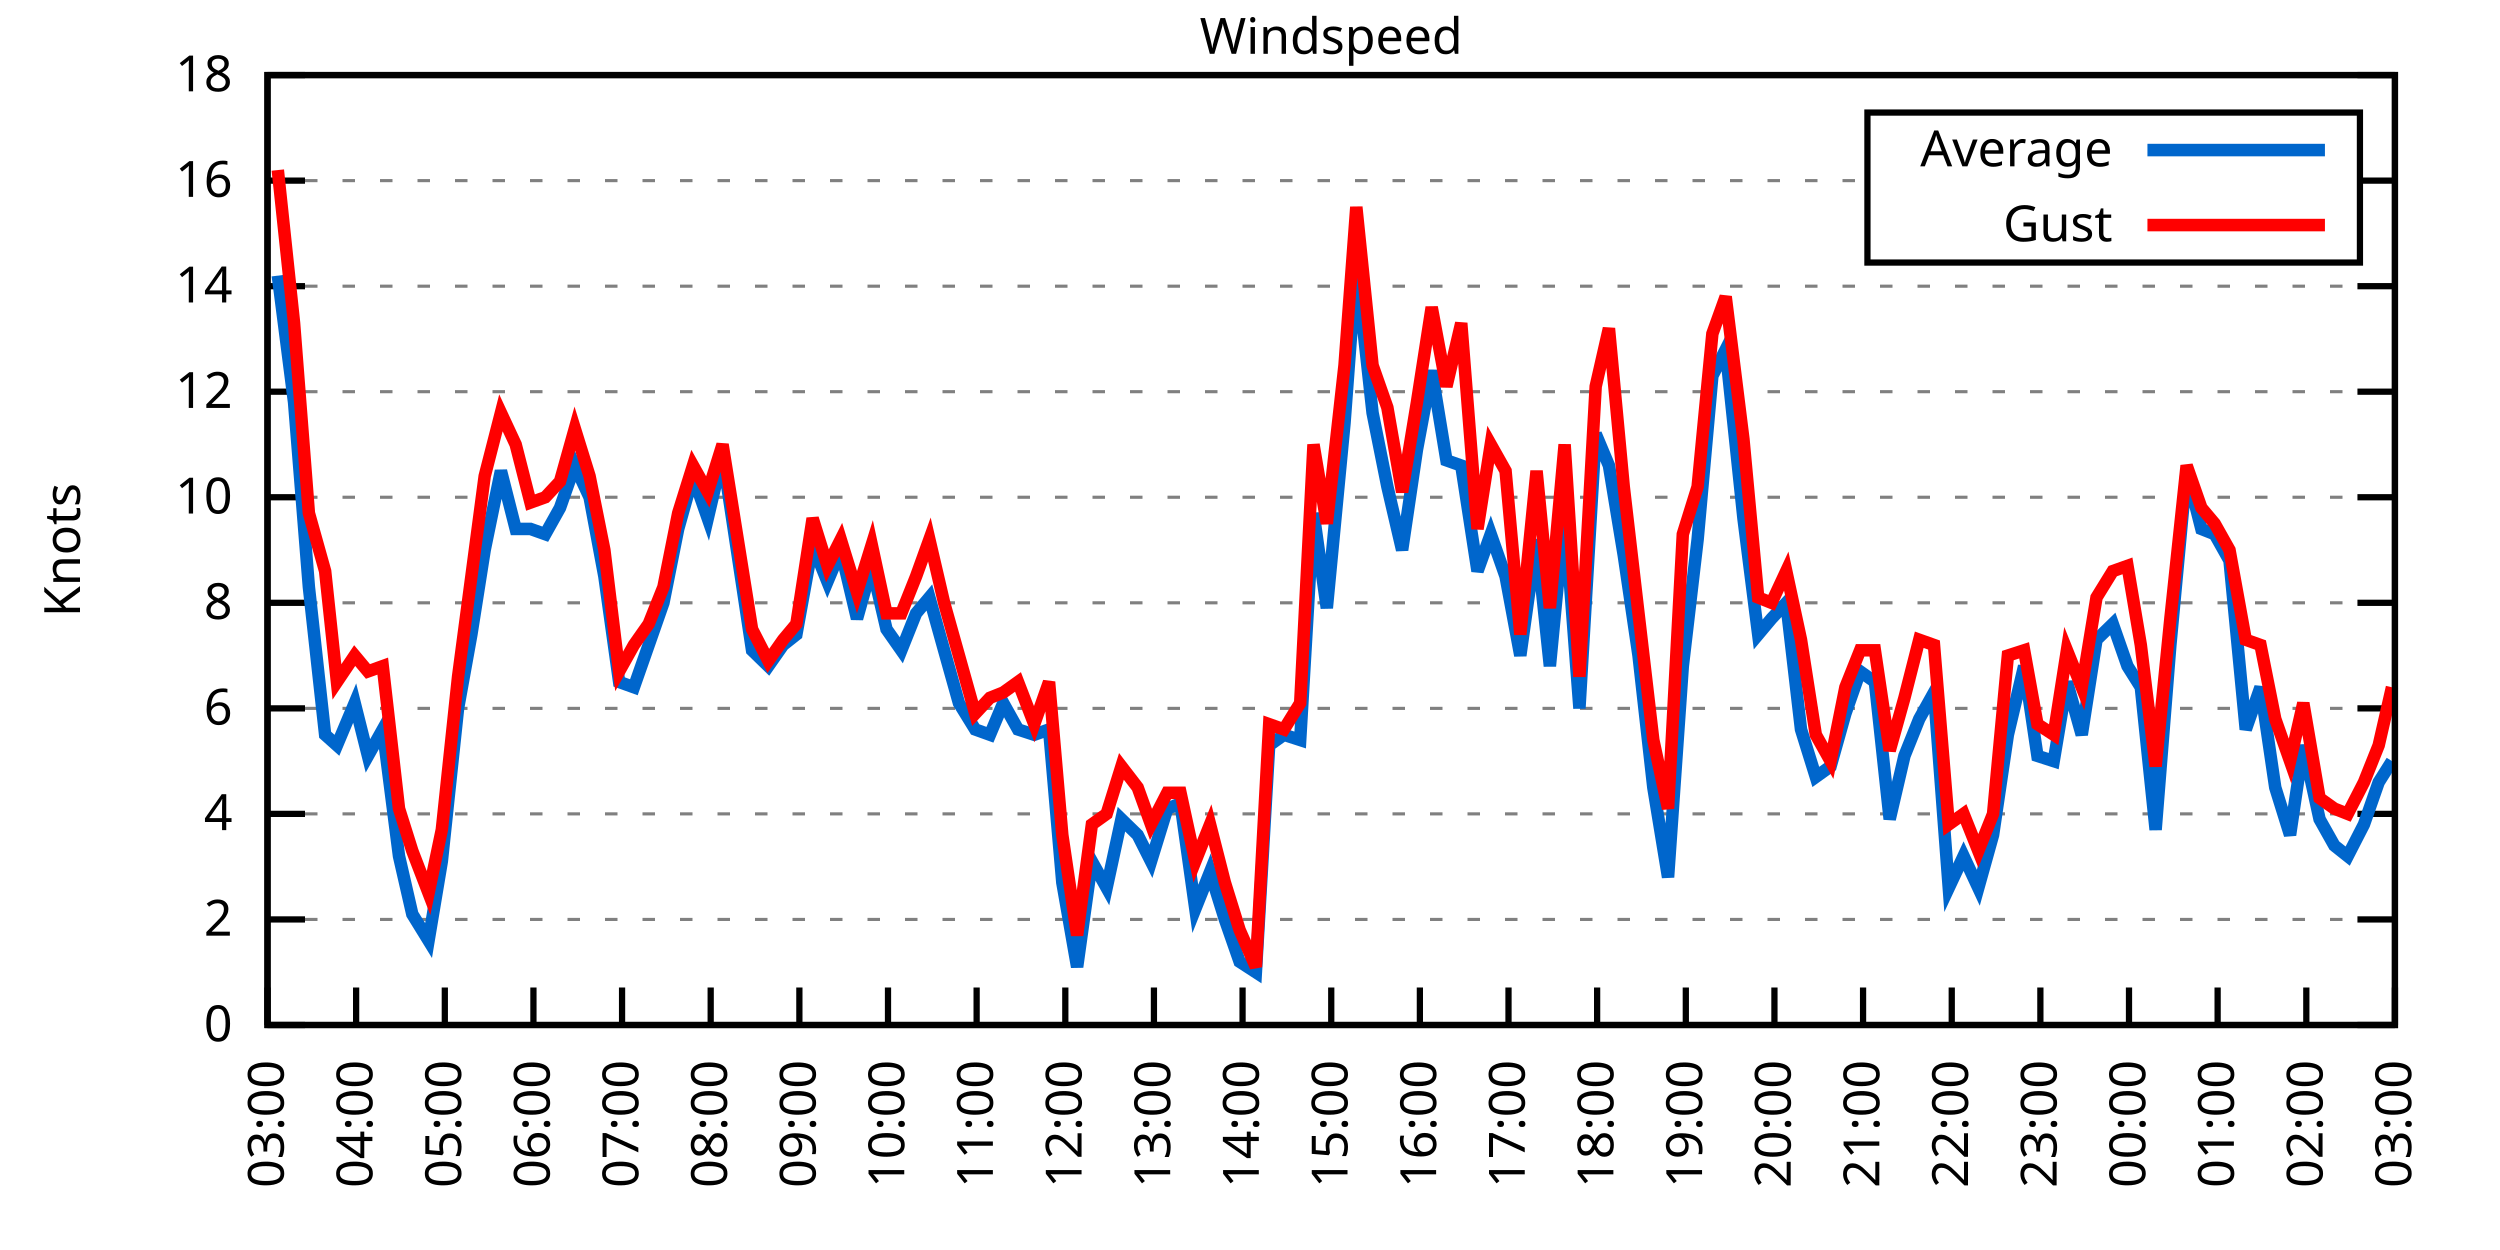
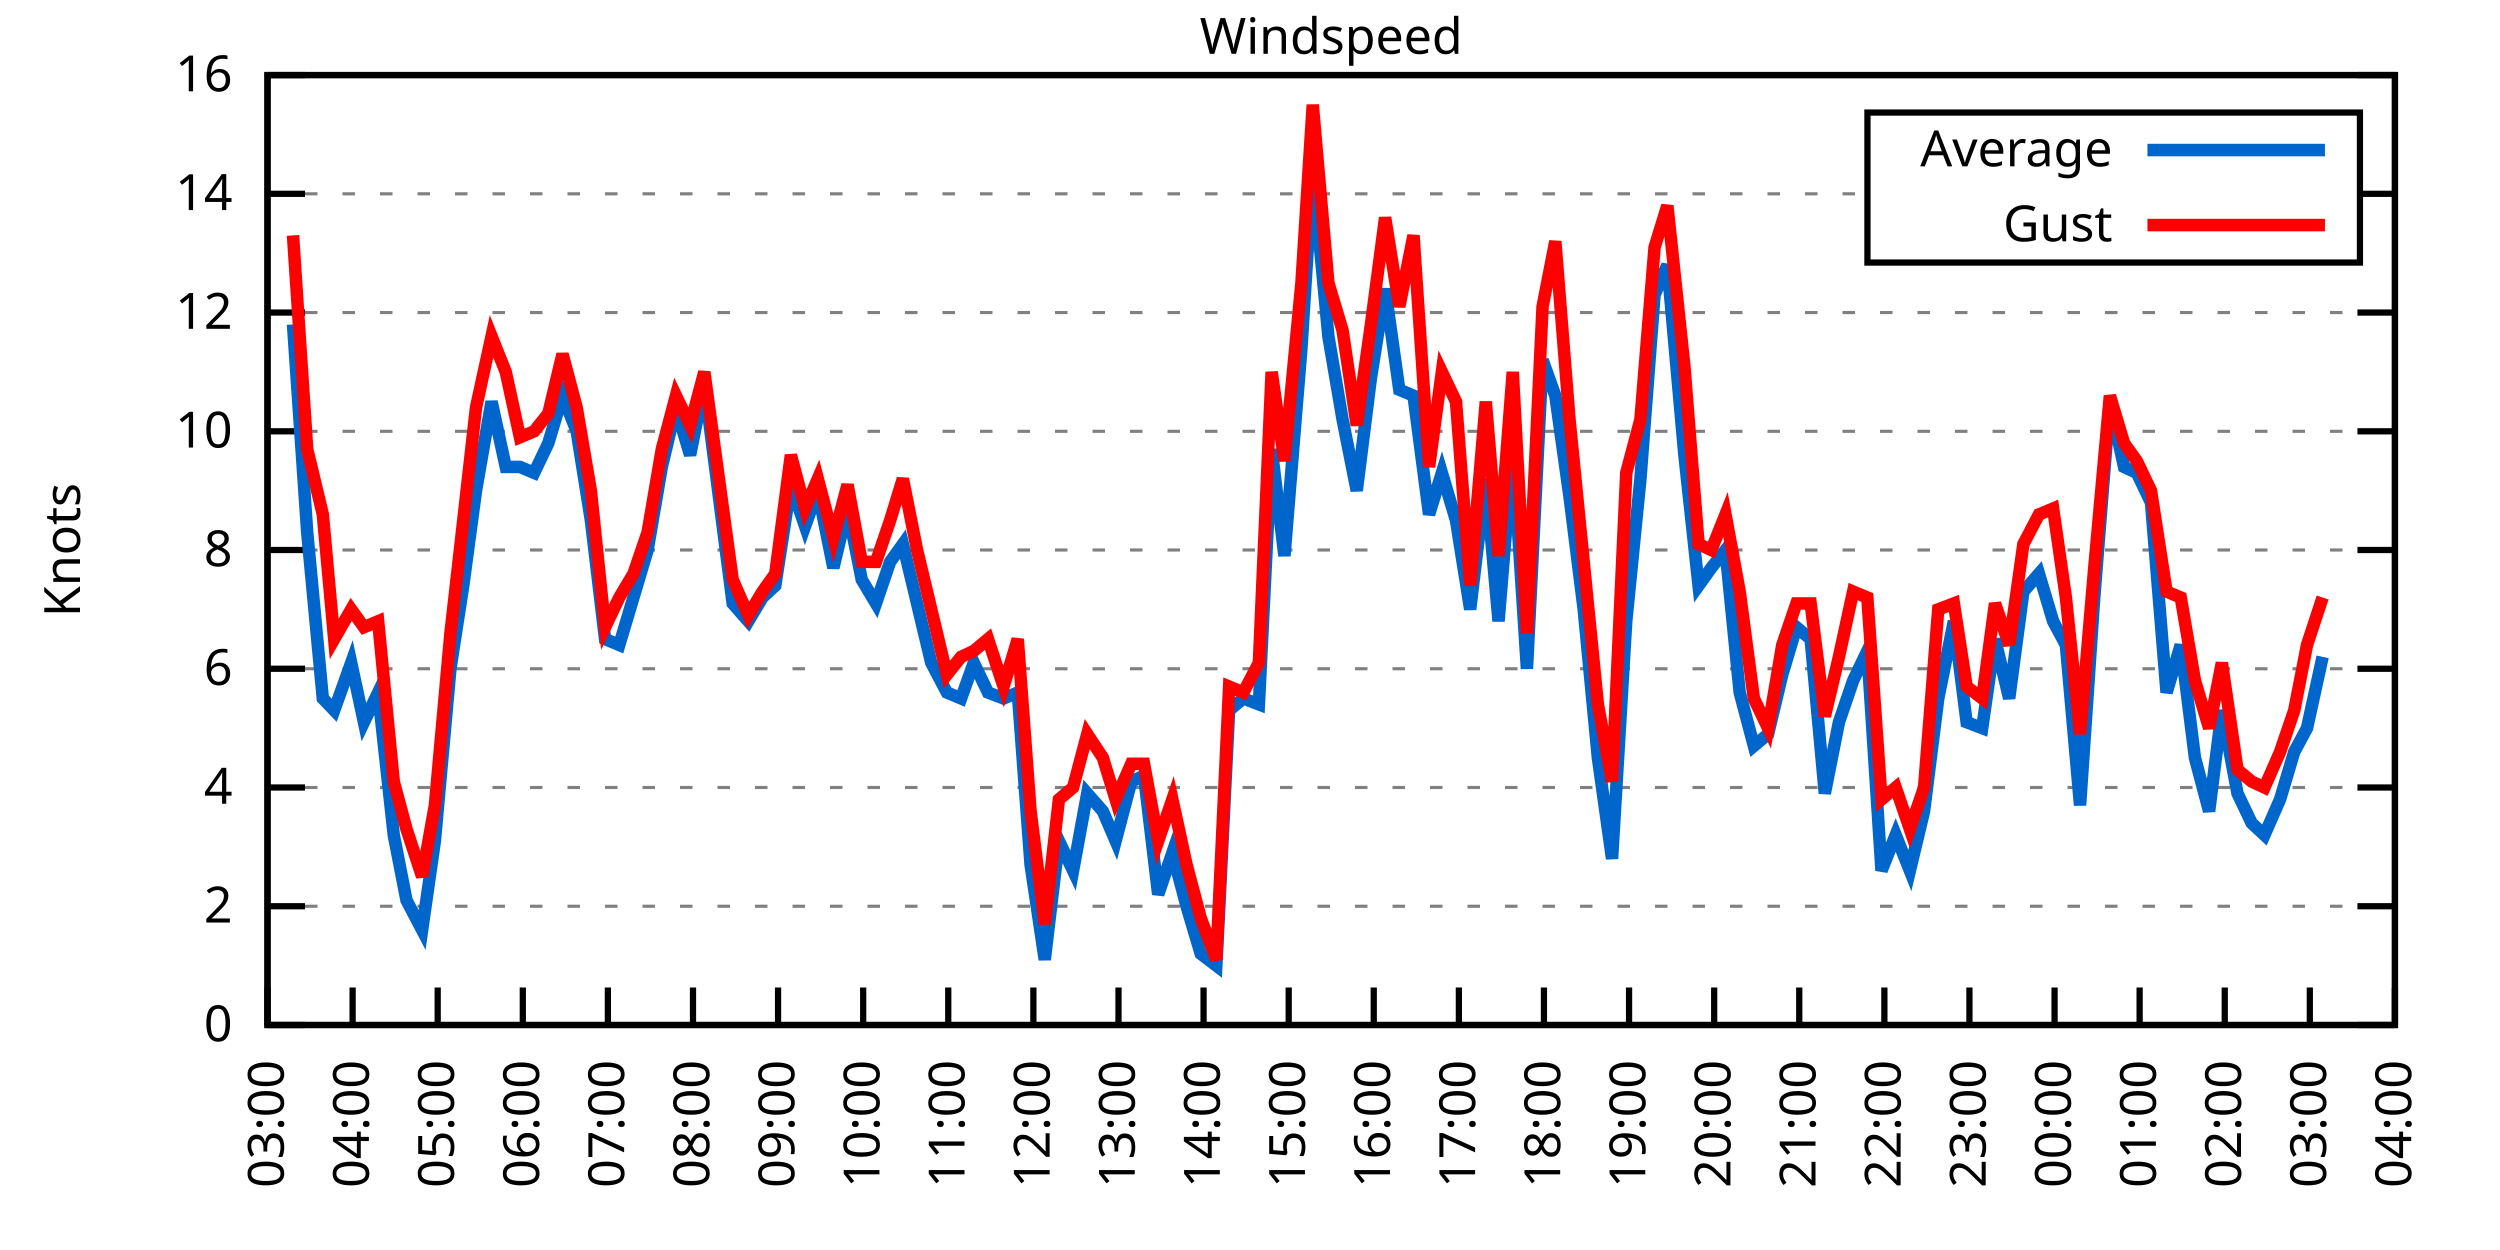
<svg xmlns="http://www.w3.org/2000/svg" xmlns:xlink="http://www.w3.org/1999/xlink" width="400" height="200" viewBox="0 0 400 200">
  <g id="gnuplot_canvas">
    <rect x="0" y="0" width="400" height="200" fill="none" />
    <defs>
      <circle id="gpDot" r="0.5" stroke-width="0.5" stroke="currentColor" />
      <path id="gpPt0" stroke-width="0.333" stroke="currentColor" d="M-1,0 h2 M0,-1 v2" />
      <path id="gpPt1" stroke-width="0.333" stroke="currentColor" d="M-1,-1 L1,1 M1,-1 L-1,1" />
      <path id="gpPt2" stroke-width="0.333" stroke="currentColor" d="M-1,0 L1,0 M0,-1 L0,1 M-1,-1 L1,1 M-1,1 L1,-1" />
      <rect id="gpPt3" stroke-width="0.333" stroke="currentColor" x="-1" y="-1" width="2" height="2" />
      <rect id="gpPt4" stroke-width="0.333" stroke="currentColor" fill="currentColor" x="-1" y="-1" width="2" height="2" />
      <circle id="gpPt5" stroke-width="0.333" stroke="currentColor" cx="0" cy="0" r="1" />
      <use xlink:href="#gpPt5" id="gpPt6" fill="currentColor" stroke="none" />
      <path id="gpPt7" stroke-width="0.333" stroke="currentColor" d="M0,-1.33 L-1.33,0.67 L1.33,0.67 z" />
      <use xlink:href="#gpPt7" id="gpPt8" fill="currentColor" stroke="none" />
      <use xlink:href="#gpPt7" id="gpPt9" stroke="currentColor" transform="rotate(180)" />
      <use xlink:href="#gpPt9" id="gpPt10" fill="currentColor" stroke="none" />
      <use xlink:href="#gpPt3" id="gpPt11" stroke="currentColor" transform="rotate(45)" />
      <use xlink:href="#gpPt11" id="gpPt12" fill="currentColor" stroke="none" />
      <path id="gpPt13" stroke-width="0.333" stroke="currentColor" d="M0,1.330 L1.265,0.411 L0.782,-1.067 L-0.782,-1.076 L-1.265,0.411 z" />
      <use xlink:href="#gpPt13" id="gpPt14" fill="currentColor" stroke="none" />
      <filter id="textbox" filterUnits="objectBoundingBox" x="0" y="0" height="1" width="1">
        <feFlood flood-color="white" flood-opacity="1" result="bgnd" />
        <feComposite in="SourceGraphic" in2="bgnd" operator="atop" />
      </filter>
      <filter id="greybox" filterUnits="objectBoundingBox" x="0" y="0" height="1" width="1">
        <feFlood flood-color="lightgrey" flood-opacity="1" result="grey" />
        <feComposite in="SourceGraphic" in2="grey" operator="atop" />
      </filter>
    </defs>
    <g fill="none" color="white" stroke="currentColor" stroke-width="1.00" stroke-linecap="butt" stroke-linejoin="miter">
</g>
    <g fill="none" color="black" stroke="currentColor" stroke-width="1.00" stroke-linecap="butt" stroke-linejoin="miter">
      <g stroke="none" shape-rendering="crispEdges">
        <polygon fill="rgb(255, 255, 255)" points="42.80,164.00 383.18,164.00 383.18,12.02 42.80,12.02 " />
      </g>
    </g>
    <g fill="none" color="black" stroke="currentColor" stroke-width="1.00" stroke-linecap="butt" stroke-linejoin="miter">
</g>
    <g fill="none" color="black" stroke="black" stroke-width="0.50" stroke-linecap="butt" stroke-linejoin="miter">
</g>
    <g fill="none" color="gray" stroke="currentColor" stroke-width="0.50" stroke-linecap="butt" stroke-linejoin="miter">
      <path stroke="gray" stroke-dasharray="2,4" class="gridline" d="M42.80,164.00 L383.19,164.00  " />
    </g>
    <g fill="none" color="gray" stroke="gray" stroke-width="1.00" stroke-linecap="butt" stroke-linejoin="miter">
</g>
    <g fill="none" color="black" stroke="currentColor" stroke-width="1.00" stroke-linecap="butt" stroke-linejoin="miter">
      <path stroke="black" d="M42.80,164.00 L48.80,164.00 M383.19,164.00 L377.19,164.00  " />
      <g transform="translate(37.20,166.60)" stroke="none" fill="black" font-family="Sans" font-size="8.00" text-anchor="end">
        <text>
          <tspan font-family="Sans"> 0</tspan>
        </text>
      </g>
    </g>
    <g fill="none" color="black" stroke="currentColor" stroke-width="1.00" stroke-linecap="butt" stroke-linejoin="miter">
</g>
    <g fill="none" color="black" stroke="black" stroke-width="0.50" stroke-linecap="butt" stroke-linejoin="miter">
</g>
    <g fill="none" color="gray" stroke="currentColor" stroke-width="0.50" stroke-linecap="butt" stroke-linejoin="miter">
-       <path stroke="gray" stroke-dasharray="2,4" class="gridline" d="M42.80,147.11 L383.19,147.11  " />
-     </g>
-     <g fill="none" color="gray" stroke="gray" stroke-width="1.00" stroke-linecap="butt" stroke-linejoin="miter">
- </g>
-     <g fill="none" color="black" stroke="currentColor" stroke-width="1.00" stroke-linecap="butt" stroke-linejoin="miter">
-       <path stroke="black" d="M42.80,147.11 L48.80,147.11 M383.19,147.11 L377.19,147.11  " />
-       <g transform="translate(37.20,149.71)" stroke="none" fill="black" font-family="Sans" font-size="8.00" text-anchor="end">
+       <path stroke="gray" stroke-dasharray="2,4" class="gridline" d="M42.80,145.00 L383.19,145.00  " />
+     </g>
+     <g fill="none" color="gray" stroke="gray" stroke-width="1.00" stroke-linecap="butt" stroke-linejoin="miter">
+ </g>
+     <g fill="none" color="black" stroke="currentColor" stroke-width="1.00" stroke-linecap="butt" stroke-linejoin="miter">
+       <path stroke="black" d="M42.80,145.00 L48.80,145.00 M383.19,145.00 L377.19,145.00  " />
+       <g transform="translate(37.20,147.60)" stroke="none" fill="black" font-family="Sans" font-size="8.00" text-anchor="end">
        <text>
          <tspan font-family="Sans"> 2</tspan>
        </text>
      </g>
    </g>
    <g fill="none" color="black" stroke="currentColor" stroke-width="1.00" stroke-linecap="butt" stroke-linejoin="miter">
</g>
    <g fill="none" color="black" stroke="black" stroke-width="0.50" stroke-linecap="butt" stroke-linejoin="miter">
</g>
    <g fill="none" color="gray" stroke="currentColor" stroke-width="0.50" stroke-linecap="butt" stroke-linejoin="miter">
-       <path stroke="gray" stroke-dasharray="2,4" class="gridline" d="M42.80,130.22 L383.19,130.22  " />
-     </g>
-     <g fill="none" color="gray" stroke="gray" stroke-width="1.00" stroke-linecap="butt" stroke-linejoin="miter">
- </g>
-     <g fill="none" color="black" stroke="currentColor" stroke-width="1.00" stroke-linecap="butt" stroke-linejoin="miter">
-       <path stroke="black" d="M42.80,130.22 L48.80,130.22 M383.19,130.22 L377.19,130.22  " />
-       <g transform="translate(37.20,132.82)" stroke="none" fill="black" font-family="Sans" font-size="8.00" text-anchor="end">
+       <path stroke="gray" stroke-dasharray="2,4" class="gridline" d="M42.80,126.00 L383.19,126.00  " />
+     </g>
+     <g fill="none" color="gray" stroke="gray" stroke-width="1.00" stroke-linecap="butt" stroke-linejoin="miter">
+ </g>
+     <g fill="none" color="black" stroke="currentColor" stroke-width="1.00" stroke-linecap="butt" stroke-linejoin="miter">
+       <path stroke="black" d="M42.80,126.00 L48.80,126.00 M383.19,126.00 L377.19,126.00  " />
+       <g transform="translate(37.20,128.60)" stroke="none" fill="black" font-family="Sans" font-size="8.00" text-anchor="end">
        <text>
          <tspan font-family="Sans"> 4</tspan>
        </text>
      </g>
    </g>
    <g fill="none" color="black" stroke="currentColor" stroke-width="1.00" stroke-linecap="butt" stroke-linejoin="miter">
</g>
    <g fill="none" color="black" stroke="black" stroke-width="0.50" stroke-linecap="butt" stroke-linejoin="miter">
</g>
    <g fill="none" color="gray" stroke="currentColor" stroke-width="0.50" stroke-linecap="butt" stroke-linejoin="miter">
-       <path stroke="gray" stroke-dasharray="2,4" class="gridline" d="M42.80,113.34 L383.19,113.34  " />
-     </g>
-     <g fill="none" color="gray" stroke="gray" stroke-width="1.00" stroke-linecap="butt" stroke-linejoin="miter">
- </g>
-     <g fill="none" color="black" stroke="currentColor" stroke-width="1.00" stroke-linecap="butt" stroke-linejoin="miter">
-       <path stroke="black" d="M42.80,113.34 L48.80,113.34 M383.19,113.34 L377.19,113.34  " />
-       <g transform="translate(37.20,115.94)" stroke="none" fill="black" font-family="Sans" font-size="8.00" text-anchor="end">
+       <path stroke="gray" stroke-dasharray="2,4" class="gridline" d="M42.80,107.00 L383.19,107.00  " />
+     </g>
+     <g fill="none" color="gray" stroke="gray" stroke-width="1.00" stroke-linecap="butt" stroke-linejoin="miter">
+ </g>
+     <g fill="none" color="black" stroke="currentColor" stroke-width="1.00" stroke-linecap="butt" stroke-linejoin="miter">
+       <path stroke="black" d="M42.80,107.00 L48.80,107.00 M383.19,107.00 L377.19,107.00  " />
+       <g transform="translate(37.20,109.60)" stroke="none" fill="black" font-family="Sans" font-size="8.00" text-anchor="end">
        <text>
          <tspan font-family="Sans"> 6</tspan>
        </text>
      </g>
    </g>
    <g fill="none" color="black" stroke="currentColor" stroke-width="1.00" stroke-linecap="butt" stroke-linejoin="miter">
</g>
    <g fill="none" color="black" stroke="black" stroke-width="0.50" stroke-linecap="butt" stroke-linejoin="miter">
</g>
    <g fill="none" color="gray" stroke="currentColor" stroke-width="0.50" stroke-linecap="butt" stroke-linejoin="miter">
-       <path stroke="gray" stroke-dasharray="2,4" class="gridline" d="M42.80,96.45 L383.19,96.45  " />
-     </g>
-     <g fill="none" color="gray" stroke="gray" stroke-width="1.00" stroke-linecap="butt" stroke-linejoin="miter">
- </g>
-     <g fill="none" color="black" stroke="currentColor" stroke-width="1.00" stroke-linecap="butt" stroke-linejoin="miter">
-       <path stroke="black" d="M42.80,96.45 L48.80,96.45 M383.19,96.45 L377.19,96.45  " />
-       <g transform="translate(37.20,99.05)" stroke="none" fill="black" font-family="Sans" font-size="8.00" text-anchor="end">
+       <path stroke="gray" stroke-dasharray="2,4" class="gridline" d="M42.80,88.00 L383.19,88.00  " />
+     </g>
+     <g fill="none" color="gray" stroke="gray" stroke-width="1.00" stroke-linecap="butt" stroke-linejoin="miter">
+ </g>
+     <g fill="none" color="black" stroke="currentColor" stroke-width="1.00" stroke-linecap="butt" stroke-linejoin="miter">
+       <path stroke="black" d="M42.80,88.00 L48.80,88.00 M383.19,88.00 L377.19,88.00  " />
+       <g transform="translate(37.20,90.60)" stroke="none" fill="black" font-family="Sans" font-size="8.00" text-anchor="end">
        <text>
          <tspan font-family="Sans"> 8</tspan>
        </text>
      </g>
    </g>
    <g fill="none" color="black" stroke="currentColor" stroke-width="1.00" stroke-linecap="butt" stroke-linejoin="miter">
</g>
    <g fill="none" color="black" stroke="black" stroke-width="0.50" stroke-linecap="butt" stroke-linejoin="miter">
</g>
    <g fill="none" color="gray" stroke="currentColor" stroke-width="0.50" stroke-linecap="butt" stroke-linejoin="miter">
-       <path stroke="gray" stroke-dasharray="2,4" class="gridline" d="M42.80,79.56 L383.19,79.56  " />
-     </g>
-     <g fill="none" color="gray" stroke="gray" stroke-width="1.00" stroke-linecap="butt" stroke-linejoin="miter">
- </g>
-     <g fill="none" color="black" stroke="currentColor" stroke-width="1.00" stroke-linecap="butt" stroke-linejoin="miter">
-       <path stroke="black" d="M42.80,79.56 L48.80,79.56 M383.19,79.56 L377.19,79.56  " />
-       <g transform="translate(37.20,82.16)" stroke="none" fill="black" font-family="Sans" font-size="8.00" text-anchor="end">
+       <path stroke="gray" stroke-dasharray="2,4" class="gridline" d="M42.80,69.01 L383.19,69.01  " />
+     </g>
+     <g fill="none" color="gray" stroke="gray" stroke-width="1.00" stroke-linecap="butt" stroke-linejoin="miter">
+ </g>
+     <g fill="none" color="black" stroke="currentColor" stroke-width="1.00" stroke-linecap="butt" stroke-linejoin="miter">
+       <path stroke="black" d="M42.80,69.01 L48.80,69.01 M383.19,69.01 L377.19,69.01  " />
+       <g transform="translate(37.20,71.61)" stroke="none" fill="black" font-family="Sans" font-size="8.00" text-anchor="end">
        <text>
          <tspan font-family="Sans"> 10</tspan>
        </text>
      </g>
    </g>
    <g fill="none" color="black" stroke="currentColor" stroke-width="1.00" stroke-linecap="butt" stroke-linejoin="miter">
</g>
    <g fill="none" color="black" stroke="black" stroke-width="0.50" stroke-linecap="butt" stroke-linejoin="miter">
</g>
    <g fill="none" color="gray" stroke="currentColor" stroke-width="0.50" stroke-linecap="butt" stroke-linejoin="miter">
-       <path stroke="gray" stroke-dasharray="2,4" class="gridline" d="M42.80,62.67 L383.19,62.67  " />
-     </g>
-     <g fill="none" color="gray" stroke="gray" stroke-width="1.00" stroke-linecap="butt" stroke-linejoin="miter">
- </g>
-     <g fill="none" color="black" stroke="currentColor" stroke-width="1.00" stroke-linecap="butt" stroke-linejoin="miter">
-       <path stroke="black" d="M42.80,62.67 L48.80,62.67 M383.19,62.67 L377.19,62.67  " />
-       <g transform="translate(37.20,65.27)" stroke="none" fill="black" font-family="Sans" font-size="8.00" text-anchor="end">
+       <path stroke="gray" stroke-dasharray="2,4" class="gridline" d="M42.80,50.01 L383.19,50.01  " />
+     </g>
+     <g fill="none" color="gray" stroke="gray" stroke-width="1.00" stroke-linecap="butt" stroke-linejoin="miter">
+ </g>
+     <g fill="none" color="black" stroke="currentColor" stroke-width="1.00" stroke-linecap="butt" stroke-linejoin="miter">
+       <path stroke="black" d="M42.80,50.01 L48.80,50.01 M383.19,50.01 L377.19,50.01  " />
+       <g transform="translate(37.20,52.61)" stroke="none" fill="black" font-family="Sans" font-size="8.00" text-anchor="end">
        <text>
          <tspan font-family="Sans"> 12</tspan>
        </text>
      </g>
    </g>
    <g fill="none" color="black" stroke="currentColor" stroke-width="1.00" stroke-linecap="butt" stroke-linejoin="miter">
</g>
    <g fill="none" color="black" stroke="black" stroke-width="0.50" stroke-linecap="butt" stroke-linejoin="miter">
</g>
    <g fill="none" color="gray" stroke="currentColor" stroke-width="0.50" stroke-linecap="butt" stroke-linejoin="miter">
-       <path stroke="gray" stroke-dasharray="2,4" class="gridline" d="M42.80,45.79 L383.19,45.79  " />
-     </g>
-     <g fill="none" color="gray" stroke="gray" stroke-width="1.00" stroke-linecap="butt" stroke-linejoin="miter">
- </g>
-     <g fill="none" color="black" stroke="currentColor" stroke-width="1.00" stroke-linecap="butt" stroke-linejoin="miter">
-       <path stroke="black" d="M42.80,45.79 L48.80,45.79 M383.19,45.79 L377.19,45.79  " />
-       <g transform="translate(37.20,48.39)" stroke="none" fill="black" font-family="Sans" font-size="8.00" text-anchor="end">
+       <path stroke="gray" stroke-dasharray="2,4" class="gridline" d="M42.80,31.01 L298.79,31.01 M377.59,31.01 L383.19,31.01  " />
+     </g>
+     <g fill="none" color="gray" stroke="gray" stroke-width="1.00" stroke-linecap="butt" stroke-linejoin="miter">
+ </g>
+     <g fill="none" color="black" stroke="currentColor" stroke-width="1.00" stroke-linecap="butt" stroke-linejoin="miter">
+       <path stroke="black" d="M42.80,31.01 L48.80,31.01 M383.19,31.01 L377.19,31.01  " />
+       <g transform="translate(37.20,33.61)" stroke="none" fill="black" font-family="Sans" font-size="8.00" text-anchor="end">
        <text>
          <tspan font-family="Sans"> 14</tspan>
-         </text>
-       </g>
-     </g>
-     <g fill="none" color="black" stroke="currentColor" stroke-width="1.00" stroke-linecap="butt" stroke-linejoin="miter">
- </g>
-     <g fill="none" color="black" stroke="black" stroke-width="0.50" stroke-linecap="butt" stroke-linejoin="miter">
- </g>
-     <g fill="none" color="gray" stroke="currentColor" stroke-width="0.50" stroke-linecap="butt" stroke-linejoin="miter">
-       <path stroke="gray" stroke-dasharray="2,4" class="gridline" d="M42.80,28.90 L298.79,28.90 M377.59,28.90 L383.19,28.90  " />
-     </g>
-     <g fill="none" color="gray" stroke="gray" stroke-width="1.00" stroke-linecap="butt" stroke-linejoin="miter">
- </g>
-     <g fill="none" color="black" stroke="currentColor" stroke-width="1.00" stroke-linecap="butt" stroke-linejoin="miter">
-       <path stroke="black" d="M42.80,28.90 L48.80,28.90 M383.19,28.90 L377.19,28.90  " />
-       <g transform="translate(37.20,31.50)" stroke="none" fill="black" font-family="Sans" font-size="8.00" text-anchor="end">
-         <text>
-           <tspan font-family="Sans"> 16</tspan>
        </text>
      </g>
    </g>
    <g fill="none" color="black" stroke="currentColor" stroke-width="1.00" stroke-linecap="butt" stroke-linejoin="miter">
</g>
    <g fill="none" color="black" stroke="black" stroke-width="0.50" stroke-linecap="butt" stroke-linejoin="miter">
</g>
    <g fill="none" color="gray" stroke="currentColor" stroke-width="0.50" stroke-linecap="butt" stroke-linejoin="miter">
      <path stroke="gray" stroke-dasharray="2,4" class="gridline" d="M42.80,12.01 L383.19,12.01  " />
    </g>
    <g fill="none" color="gray" stroke="gray" stroke-width="1.00" stroke-linecap="butt" stroke-linejoin="miter">
</g>
    <g fill="none" color="black" stroke="currentColor" stroke-width="1.00" stroke-linecap="butt" stroke-linejoin="miter">
      <path stroke="black" d="M42.80,12.01 L48.80,12.01 M383.19,12.01 L377.19,12.01  " />
      <g transform="translate(37.20,14.61)" stroke="none" fill="black" font-family="Sans" font-size="8.00" text-anchor="end">
        <text>
-           <tspan font-family="Sans"> 18</tspan>
+           <tspan font-family="Sans"> 16</tspan>
        </text>
      </g>
    </g>
    <g fill="none" color="black" stroke="currentColor" stroke-width="1.00" stroke-linecap="butt" stroke-linejoin="miter">
      <path stroke="black" d="M42.80,164.00 L42.80,158.00  " />
      <g transform="translate(45.40,169.60) rotate(270.00)" stroke="none" fill="black" font-family="Sans" font-size="8.00" text-anchor="end">
        <text>
          <tspan font-family="Sans">03:00</tspan>
        </text>
      </g>
    </g>
    <g fill="none" color="black" stroke="currentColor" stroke-width="1.00" stroke-linecap="butt" stroke-linejoin="miter">
-       <path stroke="black" d="M56.98,164.00 L56.98,158.00  " />
-       <g transform="translate(59.58,169.60) rotate(270.00)" stroke="none" fill="black" font-family="Sans" font-size="8.00" text-anchor="end">
+       <path stroke="black" d="M56.42,164.00 L56.42,158.00  " />
+       <g transform="translate(59.02,169.60) rotate(270.00)" stroke="none" fill="black" font-family="Sans" font-size="8.00" text-anchor="end">
        <text>
          <tspan font-family="Sans">04:00</tspan>
        </text>
      </g>
    </g>
    <g fill="none" color="black" stroke="currentColor" stroke-width="1.00" stroke-linecap="butt" stroke-linejoin="miter">
-       <path stroke="black" d="M71.17,164.00 L71.17,158.00  " />
-       <g transform="translate(73.77,169.60) rotate(270.00)" stroke="none" fill="black" font-family="Sans" font-size="8.00" text-anchor="end">
+       <path stroke="black" d="M70.03,164.00 L70.03,158.00  " />
+       <g transform="translate(72.63,169.60) rotate(270.00)" stroke="none" fill="black" font-family="Sans" font-size="8.00" text-anchor="end">
        <text>
          <tspan font-family="Sans">05:00</tspan>
        </text>
      </g>
    </g>
    <g fill="none" color="black" stroke="currentColor" stroke-width="1.00" stroke-linecap="butt" stroke-linejoin="miter">
-       <path stroke="black" d="M85.35,164.00 L85.35,158.00  " />
-       <g transform="translate(87.95,169.60) rotate(270.00)" stroke="none" fill="black" font-family="Sans" font-size="8.00" text-anchor="end">
+       <path stroke="black" d="M83.65,164.00 L83.65,158.00  " />
+       <g transform="translate(86.25,169.60) rotate(270.00)" stroke="none" fill="black" font-family="Sans" font-size="8.00" text-anchor="end">
        <text>
          <tspan font-family="Sans">06:00</tspan>
        </text>
      </g>
    </g>
    <g fill="none" color="black" stroke="currentColor" stroke-width="1.00" stroke-linecap="butt" stroke-linejoin="miter">
-       <path stroke="black" d="M99.53,164.00 L99.53,158.00  " />
-       <g transform="translate(102.13,169.60) rotate(270.00)" stroke="none" fill="black" font-family="Sans" font-size="8.00" text-anchor="end">
+       <path stroke="black" d="M97.26,164.00 L97.26,158.00  " />
+       <g transform="translate(99.86,169.60) rotate(270.00)" stroke="none" fill="black" font-family="Sans" font-size="8.00" text-anchor="end">
        <text>
          <tspan font-family="Sans">07:00</tspan>
        </text>
      </g>
    </g>
    <g fill="none" color="black" stroke="currentColor" stroke-width="1.00" stroke-linecap="butt" stroke-linejoin="miter">
-       <path stroke="black" d="M113.71,164.00 L113.71,158.00  " />
-       <g transform="translate(116.31,169.60) rotate(270.00)" stroke="none" fill="black" font-family="Sans" font-size="8.00" text-anchor="end">
+       <path stroke="black" d="M110.88,164.00 L110.88,158.00  " />
+       <g transform="translate(113.48,169.60) rotate(270.00)" stroke="none" fill="black" font-family="Sans" font-size="8.00" text-anchor="end">
        <text>
          <tspan font-family="Sans">08:00</tspan>
        </text>
      </g>
    </g>
    <g fill="none" color="black" stroke="currentColor" stroke-width="1.00" stroke-linecap="butt" stroke-linejoin="miter">
-       <path stroke="black" d="M127.90,164.00 L127.90,158.00  " />
-       <g transform="translate(130.50,169.60) rotate(270.00)" stroke="none" fill="black" font-family="Sans" font-size="8.00" text-anchor="end">
+       <path stroke="black" d="M124.49,164.00 L124.49,158.00  " />
+       <g transform="translate(127.09,169.60) rotate(270.00)" stroke="none" fill="black" font-family="Sans" font-size="8.00" text-anchor="end">
        <text>
          <tspan font-family="Sans">09:00</tspan>
        </text>
      </g>
    </g>
    <g fill="none" color="black" stroke="currentColor" stroke-width="1.00" stroke-linecap="butt" stroke-linejoin="miter">
-       <path stroke="black" d="M142.08,164.00 L142.08,158.00  " />
-       <g transform="translate(144.68,169.60) rotate(270.00)" stroke="none" fill="black" font-family="Sans" font-size="8.00" text-anchor="end">
+       <path stroke="black" d="M138.11,164.00 L138.11,158.00  " />
+       <g transform="translate(140.71,169.60) rotate(270.00)" stroke="none" fill="black" font-family="Sans" font-size="8.00" text-anchor="end">
        <text>
          <tspan font-family="Sans">10:00</tspan>
        </text>
      </g>
    </g>
    <g fill="none" color="black" stroke="currentColor" stroke-width="1.00" stroke-linecap="butt" stroke-linejoin="miter">
-       <path stroke="black" d="M156.26,164.00 L156.26,158.00  " />
-       <g transform="translate(158.86,169.60) rotate(270.00)" stroke="none" fill="black" font-family="Sans" font-size="8.00" text-anchor="end">
+       <path stroke="black" d="M151.72,164.00 L151.72,158.00  " />
+       <g transform="translate(154.32,169.60) rotate(270.00)" stroke="none" fill="black" font-family="Sans" font-size="8.00" text-anchor="end">
        <text>
          <tspan font-family="Sans">11:00</tspan>
        </text>
      </g>
    </g>
    <g fill="none" color="black" stroke="currentColor" stroke-width="1.00" stroke-linecap="butt" stroke-linejoin="miter">
-       <path stroke="black" d="M170.45,164.00 L170.45,158.00  " />
-       <g transform="translate(173.05,169.60) rotate(270.00)" stroke="none" fill="black" font-family="Sans" font-size="8.00" text-anchor="end">
+       <path stroke="black" d="M165.34,164.00 L165.34,158.00  " />
+       <g transform="translate(167.94,169.60) rotate(270.00)" stroke="none" fill="black" font-family="Sans" font-size="8.00" text-anchor="end">
        <text>
          <tspan font-family="Sans">12:00</tspan>
        </text>
      </g>
    </g>
    <g fill="none" color="black" stroke="currentColor" stroke-width="1.00" stroke-linecap="butt" stroke-linejoin="miter">
-       <path stroke="black" d="M184.63,164.00 L184.63,158.00  " />
-       <g transform="translate(187.23,169.60) rotate(270.00)" stroke="none" fill="black" font-family="Sans" font-size="8.00" text-anchor="end">
+       <path stroke="black" d="M178.96,164.00 L178.96,158.00  " />
+       <g transform="translate(181.56,169.60) rotate(270.00)" stroke="none" fill="black" font-family="Sans" font-size="8.00" text-anchor="end">
        <text>
          <tspan font-family="Sans">13:00</tspan>
        </text>
      </g>
    </g>
    <g fill="none" color="black" stroke="currentColor" stroke-width="1.00" stroke-linecap="butt" stroke-linejoin="miter">
-       <path stroke="black" d="M198.81,164.00 L198.81,158.00  " />
-       <g transform="translate(201.41,169.60) rotate(270.00)" stroke="none" fill="black" font-family="Sans" font-size="8.00" text-anchor="end">
+       <path stroke="black" d="M192.57,164.00 L192.57,158.00  " />
+       <g transform="translate(195.17,169.60) rotate(270.00)" stroke="none" fill="black" font-family="Sans" font-size="8.00" text-anchor="end">
        <text>
          <tspan font-family="Sans">14:00</tspan>
        </text>
      </g>
    </g>
    <g fill="none" color="black" stroke="currentColor" stroke-width="1.00" stroke-linecap="butt" stroke-linejoin="miter">
-       <path stroke="black" d="M213.00,164.00 L213.00,158.00  " />
-       <g transform="translate(215.60,169.60) rotate(270.00)" stroke="none" fill="black" font-family="Sans" font-size="8.00" text-anchor="end">
+       <path stroke="black" d="M206.19,164.00 L206.19,158.00  " />
+       <g transform="translate(208.79,169.60) rotate(270.00)" stroke="none" fill="black" font-family="Sans" font-size="8.00" text-anchor="end">
        <text>
          <tspan font-family="Sans">15:00</tspan>
        </text>
      </g>
    </g>
    <g fill="none" color="black" stroke="currentColor" stroke-width="1.00" stroke-linecap="butt" stroke-linejoin="miter">
-       <path stroke="black" d="M227.18,164.00 L227.18,158.00  " />
-       <g transform="translate(229.78,169.60) rotate(270.00)" stroke="none" fill="black" font-family="Sans" font-size="8.00" text-anchor="end">
+       <path stroke="black" d="M219.80,164.00 L219.80,158.00  " />
+       <g transform="translate(222.40,169.60) rotate(270.00)" stroke="none" fill="black" font-family="Sans" font-size="8.00" text-anchor="end">
        <text>
          <tspan font-family="Sans">16:00</tspan>
        </text>
      </g>
    </g>
    <g fill="none" color="black" stroke="currentColor" stroke-width="1.00" stroke-linecap="butt" stroke-linejoin="miter">
-       <path stroke="black" d="M241.36,164.00 L241.36,158.00  " />
-       <g transform="translate(243.96,169.60) rotate(270.00)" stroke="none" fill="black" font-family="Sans" font-size="8.00" text-anchor="end">
+       <path stroke="black" d="M233.42,164.00 L233.42,158.00  " />
+       <g transform="translate(236.02,169.60) rotate(270.00)" stroke="none" fill="black" font-family="Sans" font-size="8.00" text-anchor="end">
        <text>
          <tspan font-family="Sans">17:00</tspan>
        </text>
      </g>
    </g>
    <g fill="none" color="black" stroke="currentColor" stroke-width="1.00" stroke-linecap="butt" stroke-linejoin="miter">
-       <path stroke="black" d="M255.54,164.00 L255.54,158.00  " />
-       <g transform="translate(258.14,169.60) rotate(270.00)" stroke="none" fill="black" font-family="Sans" font-size="8.00" text-anchor="end">
+       <path stroke="black" d="M247.03,164.00 L247.03,158.00  " />
+       <g transform="translate(249.63,169.60) rotate(270.00)" stroke="none" fill="black" font-family="Sans" font-size="8.00" text-anchor="end">
        <text>
          <tspan font-family="Sans">18:00</tspan>
        </text>
      </g>
    </g>
    <g fill="none" color="black" stroke="currentColor" stroke-width="1.00" stroke-linecap="butt" stroke-linejoin="miter">
-       <path stroke="black" d="M269.73,164.00 L269.73,158.00  " />
-       <g transform="translate(272.33,169.60) rotate(270.00)" stroke="none" fill="black" font-family="Sans" font-size="8.00" text-anchor="end">
+       <path stroke="black" d="M260.65,164.00 L260.65,158.00  " />
+       <g transform="translate(263.25,169.60) rotate(270.00)" stroke="none" fill="black" font-family="Sans" font-size="8.00" text-anchor="end">
        <text>
          <tspan font-family="Sans">19:00</tspan>
        </text>
      </g>
    </g>
    <g fill="none" color="black" stroke="currentColor" stroke-width="1.00" stroke-linecap="butt" stroke-linejoin="miter">
-       <path stroke="black" d="M283.91,164.00 L283.91,158.00  " />
-       <g transform="translate(286.51,169.60) rotate(270.00)" stroke="none" fill="black" font-family="Sans" font-size="8.00" text-anchor="end">
+       <path stroke="black" d="M274.27,164.00 L274.27,158.00  " />
+       <g transform="translate(276.87,169.60) rotate(270.00)" stroke="none" fill="black" font-family="Sans" font-size="8.00" text-anchor="end">
        <text>
          <tspan font-family="Sans">20:00</tspan>
        </text>
      </g>
    </g>
    <g fill="none" color="black" stroke="currentColor" stroke-width="1.00" stroke-linecap="butt" stroke-linejoin="miter">
-       <path stroke="black" d="M298.09,164.00 L298.09,158.00  " />
-       <g transform="translate(300.69,169.60) rotate(270.00)" stroke="none" fill="black" font-family="Sans" font-size="8.00" text-anchor="end">
+       <path stroke="black" d="M287.88,164.00 L287.88,158.00  " />
+       <g transform="translate(290.48,169.60) rotate(270.00)" stroke="none" fill="black" font-family="Sans" font-size="8.00" text-anchor="end">
        <text>
          <tspan font-family="Sans">21:00</tspan>
        </text>
      </g>
    </g>
    <g fill="none" color="black" stroke="currentColor" stroke-width="1.00" stroke-linecap="butt" stroke-linejoin="miter">
-       <path stroke="black" d="M312.28,164.00 L312.28,158.00  " />
-       <g transform="translate(314.88,169.60) rotate(270.00)" stroke="none" fill="black" font-family="Sans" font-size="8.00" text-anchor="end">
+       <path stroke="black" d="M301.50,164.00 L301.50,158.00  " />
+       <g transform="translate(304.10,169.60) rotate(270.00)" stroke="none" fill="black" font-family="Sans" font-size="8.00" text-anchor="end">
        <text>
          <tspan font-family="Sans">22:00</tspan>
        </text>
      </g>
    </g>
    <g fill="none" color="black" stroke="currentColor" stroke-width="1.00" stroke-linecap="butt" stroke-linejoin="miter">
-       <path stroke="black" d="M326.46,164.00 L326.46,158.00  " />
-       <g transform="translate(329.06,169.60) rotate(270.00)" stroke="none" fill="black" font-family="Sans" font-size="8.00" text-anchor="end">
+       <path stroke="black" d="M315.11,164.00 L315.11,158.00  " />
+       <g transform="translate(317.71,169.60) rotate(270.00)" stroke="none" fill="black" font-family="Sans" font-size="8.00" text-anchor="end">
        <text>
          <tspan font-family="Sans">23:00</tspan>
        </text>
      </g>
    </g>
    <g fill="none" color="black" stroke="currentColor" stroke-width="1.00" stroke-linecap="butt" stroke-linejoin="miter">
-       <path stroke="black" d="M340.64,164.00 L340.64,158.00  " />
-       <g transform="translate(343.24,169.60) rotate(270.00)" stroke="none" fill="black" font-family="Sans" font-size="8.00" text-anchor="end">
+       <path stroke="black" d="M328.73,164.00 L328.73,158.00  " />
+       <g transform="translate(331.33,169.60) rotate(270.00)" stroke="none" fill="black" font-family="Sans" font-size="8.00" text-anchor="end">
        <text>
          <tspan font-family="Sans">00:00</tspan>
        </text>
      </g>
    </g>
    <g fill="none" color="black" stroke="currentColor" stroke-width="1.00" stroke-linecap="butt" stroke-linejoin="miter">
-       <path stroke="black" d="M354.82,164.00 L354.82,158.00  " />
-       <g transform="translate(357.42,169.60) rotate(270.00)" stroke="none" fill="black" font-family="Sans" font-size="8.00" text-anchor="end">
+       <path stroke="black" d="M342.34,164.00 L342.34,158.00  " />
+       <g transform="translate(344.94,169.60) rotate(270.00)" stroke="none" fill="black" font-family="Sans" font-size="8.00" text-anchor="end">
        <text>
          <tspan font-family="Sans">01:00</tspan>
        </text>
      </g>
    </g>
    <g fill="none" color="black" stroke="currentColor" stroke-width="1.00" stroke-linecap="butt" stroke-linejoin="miter">
-       <path stroke="black" d="M369.01,164.00 L369.01,158.00  " />
-       <g transform="translate(371.61,169.60) rotate(270.00)" stroke="none" fill="black" font-family="Sans" font-size="8.00" text-anchor="end">
+       <path stroke="black" d="M355.96,164.00 L355.96,158.00  " />
+       <g transform="translate(358.56,169.60) rotate(270.00)" stroke="none" fill="black" font-family="Sans" font-size="8.00" text-anchor="end">
        <text>
          <tspan font-family="Sans">02:00</tspan>
+         </text>
+       </g>
+     </g>
+     <g fill="none" color="black" stroke="currentColor" stroke-width="1.00" stroke-linecap="butt" stroke-linejoin="miter">
+       <path stroke="black" d="M369.57,164.00 L369.57,158.00  " />
+       <g transform="translate(372.17,169.60) rotate(270.00)" stroke="none" fill="black" font-family="Sans" font-size="8.00" text-anchor="end">
+         <text>
+           <tspan font-family="Sans">03:00</tspan>
        </text>
      </g>
    </g>
    <g fill="none" color="black" stroke="currentColor" stroke-width="1.00" stroke-linecap="butt" stroke-linejoin="miter">
      <path stroke="black" d="M383.19,164.00 L383.19,158.00  " />
      <g transform="translate(385.79,169.60) rotate(270.00)" stroke="none" fill="black" font-family="Sans" font-size="8.00" text-anchor="end">
        <text>
-           <tspan font-family="Sans">03:00</tspan>
+           <tspan font-family="Sans">04:00</tspan>
        </text>
      </g>
    </g>
    <g fill="none" color="black" stroke="currentColor" stroke-width="1.00" stroke-linecap="butt" stroke-linejoin="miter">
</g>
    <g fill="none" color="black" stroke="currentColor" stroke-width="1.00" stroke-linecap="butt" stroke-linejoin="miter">
      <path stroke="black" d="M42.80,12.01 L42.80,164.00 L383.19,164.00 L383.19,12.01 L42.80,12.01 Z  " />
    </g>
    <g fill="none" color="black" stroke="currentColor" stroke-width="1.00" stroke-linecap="butt" stroke-linejoin="miter">
</g>
    <g fill="none" color="black" stroke="currentColor" stroke-width="1.00" stroke-linecap="butt" stroke-linejoin="miter">
      <path stroke="black" d="M298.79,42.01 L298.79,18.01 L377.59,18.01 L377.59,42.01 L298.79,42.01 Z  " />
    </g>
    <g id="Windspeed_plot_1">
      <g fill="none" color="white" stroke="black" stroke-width="2.00" stroke-linecap="butt" stroke-linejoin="miter">
</g>
      <g fill="none" color="black" stroke="currentColor" stroke-width="2.00" stroke-linecap="butt" stroke-linejoin="miter">
        <g transform="translate(337.99,26.61)" stroke="none" fill="black" font-family="Sans" font-size="8.00" text-anchor="end">
          <text>
            <tspan font-family="Sans">Average</tspan>
          </text>
        </g>
      </g>
      <g fill="none" color="black" stroke="currentColor" stroke-width="2.00" stroke-linecap="butt" stroke-linejoin="miter">
-         <path stroke="rgb(  0, 102, 204)" d="M343.59,24.01 L371.99,24.01 M44.45,44.10 L47.05,64.36 L49.42,93.92 L52.02,117.56 L53.91,119.25 L56.75,112.49   L58.87,120.94 L61.24,116.71 L63.84,136.98 L65.97,146.27 L68.57,150.49 L70.69,137.82 L73.29,113.34 L75.42,101.52   L77.55,88.00 L80.15,75.34 L82.51,84.63 L84.88,84.63 L87.24,85.47 L89.60,81.25 L91.97,74.49 L94.33,79.56   L96.70,92.23 L99.06,109.11 L101.42,109.96 L103.79,103.20 L106.15,96.45 L108.51,84.63 L110.88,76.18 L113.24,82.94   L115.61,72.81 L120.33,104.05 L122.93,106.58 L125.30,103.20 L127.42,101.52 L130.02,87.16 L132.39,93.07 L134.52,88.00   L137.12,98.98 L139.48,90.54 L141.84,100.67 L144.21,104.05 L146.57,98.14 L148.70,95.60 L151.06,104.05 L153.43,112.49   L156.03,116.71 L158.39,117.56 L160.52,112.49 L162.88,116.71 L165.48,117.56 L167.85,116.71 L169.97,141.20 L172.34,154.71   L174.70,137.82 L177.06,142.05 L179.43,131.07 L182.03,133.60 L184.16,137.82 L186.76,129.38 L188.88,128.54 L191.25,145.42   L193.61,139.51 L195.98,147.11 L198.34,153.87 L200.94,155.56 L203.07,119.25 L205.43,117.56 L208.03,118.40 L210.16,82.09   L212.29,97.29 L215.12,67.74 L217.01,42.41 L219.61,66.05 L221.98,77.87 L224.34,88.00 L226.71,71.96 L229.07,59.30   L231.43,73.65 L233.80,74.49 L236.40,91.38 L238.52,85.47 L240.89,92.23 L243.25,104.89 L245.85,86.32 L247.98,106.58   L250.34,82.09 L252.71,113.34 L255.31,69.43 L257.43,74.49 L259.80,88.85 L262.16,104.89 L264.53,126.00 L266.89,140.36   L269.25,106.58 L271.62,86.32 L273.98,60.14 L276.11,55.92 L278.95,82.94 L281.31,101.52 L283.44,98.98 L285.80,96.45   L288.16,116.71 L290.53,124.31 L292.89,122.62 L295.26,114.18 L297.62,107.43 L299.98,109.11 L302.35,131.07 L304.71,120.94   L307.08,115.03 L309.44,110.80 L311.80,142.05 L314.17,136.98 L316.53,142.05 L318.89,133.60 L321.26,117.56 L323.86,106.58   L325.99,120.94 L328.59,121.78 L330.71,109.11 L333.08,117.56 L335.44,102.36 L338.04,99.83 L340.40,106.58 L342.53,109.96   L344.90,132.76 L347.26,103.20 L349.86,75.34 L352.22,84.63 L354.35,85.47 L356.72,89.69 L359.32,116.71 L361.68,109.96   L364.04,126.00 L366.41,133.60 L368.53,119.25 L371.13,131.07 L373.50,135.29 L375.63,136.98 L378.23,131.91 L380.59,125.16   L382.72,121.78  " />
+         <path stroke="rgb(  0, 102, 204)" d="M343.59,24.01 L371.99,24.01 M46.88,51.91 L49.15,85.16 L51.65,111.75 L53.47,113.65 L56.19,106.05 L58.23,115.55   L60.50,110.80 L63.00,133.60 L65.04,144.05 L67.54,148.80 L69.58,134.55 L72.07,107.00 L74.12,93.70 L76.16,78.51   L78.65,64.26 L80.92,74.71 L83.19,74.71 L85.46,75.66 L87.73,70.91 L90.00,63.31 L92.27,69.01 L94.54,83.26   L96.81,102.25 L99.08,103.20 L101.35,95.60 L103.62,88.00 L105.89,74.71 L108.15,65.21 L110.42,72.81 L112.69,61.41   L117.23,96.55 L119.73,99.40 L122.00,95.60 L124.04,93.70 L126.54,77.56 L128.81,84.21 L130.85,78.51 L133.34,90.85   L135.61,81.36 L137.88,92.75 L140.15,96.55 L142.42,89.90 L144.46,87.06 L146.73,96.55 L149.00,106.05 L151.50,110.80   L153.77,111.75 L155.81,106.05 L158.08,110.80 L160.57,111.75 L162.84,110.80 L164.89,138.35 L167.16,153.55 L169.43,134.55   L171.69,139.30 L173.96,126.95 L176.46,129.80 L178.50,134.55 L181.00,125.05 L183.04,124.10 L185.31,143.10 L187.58,136.45   L189.85,145.00 L192.12,152.60 L194.61,154.50 L196.66,113.65 L198.93,111.75 L201.42,112.70 L203.46,71.86 L205.51,88.95   L208.23,55.71 L210.04,27.21 L212.54,53.81 L214.81,67.11 L217.08,78.51 L219.35,60.46 L221.62,46.21 L223.89,62.36   L226.16,63.31 L228.65,82.31 L230.70,75.66 L232.96,83.26 L235.23,97.50 L237.73,76.61 L239.77,99.40 L242.04,71.86   L244.31,107.00 L246.81,57.61 L248.85,63.31 L251.12,79.46 L253.39,97.50 L255.66,121.25 L257.93,137.40 L260.20,99.40   L262.47,76.61 L264.73,47.16 L266.78,42.41 L269.50,72.81 L271.77,93.70 L273.81,90.85 L276.08,88.00 L278.35,110.80   L280.62,119.35 L282.89,117.45 L285.16,107.95 L287.43,100.35 L289.70,102.25 L291.97,126.95 L294.23,115.55 L296.50,108.90   L298.77,104.15 L301.04,139.30 L303.31,133.60 L305.58,139.30 L307.85,129.80 L310.12,111.75 L312.62,99.40 L314.66,115.55   L317.15,116.50 L319.20,102.25 L321.47,111.75 L323.74,94.65 L326.23,91.80 L328.50,99.40 L330.54,103.20 L332.81,128.85   L335.08,95.60 L337.58,64.26 L339.85,74.71 L341.89,75.66 L344.16,80.41 L346.65,110.80 L348.92,103.20 L351.19,121.25   L353.46,129.80 L355.50,113.65 L358.00,126.95 L360.27,131.70 L362.31,133.60 L364.81,127.90 L367.08,120.30 L369.12,116.50   L371.62,105.10  " />
      </g>
    </g>
    <g id="Windspeed_plot_2">
      <g fill="none" color="black" stroke="currentColor" stroke-width="2.00" stroke-linecap="butt" stroke-linejoin="miter">
        <g transform="translate(337.99,38.61)" stroke="none" fill="black" font-family="Sans" font-size="8.00" text-anchor="end">
          <text>
            <tspan font-family="Sans">Gust</tspan>
          </text>
        </g>
      </g>
      <g fill="none" color="black" stroke="currentColor" stroke-width="2.00" stroke-linecap="butt" stroke-linejoin="miter">
-         <path stroke="rgb(255,   0,   0)" d="M343.59,36.01 L371.99,36.01 M44.45,27.21 L47.05,51.70 L49.42,82.09 L52.02,91.38 L53.91,109.11 L56.75,104.89   L58.87,107.43 L61.24,106.58 L63.84,129.38 L65.97,136.14 L68.57,142.89 L70.69,132.76 L73.29,108.27 L75.42,92.23   L77.55,76.18 L80.15,66.05 L82.51,71.12 L84.88,80.41 L87.24,79.56 L89.60,77.03 L91.97,68.58 L94.33,76.18   L96.70,88.00 L99.06,107.43 L101.42,103.20 L103.79,99.83 L106.15,93.92 L108.51,82.09 L110.88,74.49 L113.24,78.72   L115.61,71.12 L120.33,100.67 L122.93,105.74 L125.30,102.36 L127.42,99.83 L130.02,82.94 L132.39,90.54 L134.52,86.32   L137.12,94.76 L139.48,87.16 L141.84,98.14 L144.21,98.14 L146.57,92.23 L148.70,86.32 L151.06,96.45 L153.43,104.89   L156.03,114.18 L158.39,111.65 L160.52,110.80 L162.88,109.11 L165.48,115.87 L167.85,109.11 L169.97,133.60 L172.34,149.65   L174.70,131.91 L177.06,130.22 L179.43,122.62 L182.03,126.00 L184.16,131.91 L186.76,126.85 L188.88,126.85 L191.25,137.82   L193.61,131.91 L195.98,141.20 L198.34,148.80 L200.94,154.71 L203.07,115.87 L205.43,116.71 L208.03,112.49 L210.16,71.12   L212.29,83.78 L215.12,58.45 L217.01,33.12 L219.61,58.45 L221.98,65.21 L224.34,78.72 L226.71,64.36 L229.07,49.16   L231.43,61.83 L233.80,51.70 L236.40,84.63 L238.52,71.12 L240.89,75.34 L243.25,101.52 L245.85,75.34 L247.98,97.29   L250.34,71.12 L252.71,108.27 L255.31,61.83 L257.43,52.54 L259.80,77.87 L262.16,98.14 L264.53,118.40 L266.89,129.38   L269.25,85.47 L271.62,77.87 L273.98,53.39 L276.11,47.47 L278.95,70.27 L281.31,95.60 L283.44,96.45 L285.80,91.38   L288.16,102.36 L290.53,117.56 L292.89,121.78 L295.26,109.96 L297.62,104.05 L299.98,104.05 L302.35,120.09 L304.71,111.65   L307.08,102.36 L309.44,103.20 L311.80,131.91 L314.17,130.22 L316.53,136.14 L318.89,130.22 L321.26,104.89 L323.86,104.05   L325.99,115.87 L328.59,117.56 L330.71,104.05 L333.08,109.96 L335.44,95.60 L338.04,91.38 L340.40,90.54 L342.53,103.20   L344.90,122.62 L347.26,98.98 L349.86,74.49 L352.22,81.25 L354.35,83.78 L356.72,88.00 L359.32,102.36 L361.68,103.20   L364.04,115.03 L366.41,121.78 L368.53,112.49 L371.13,127.69 L373.50,129.38 L375.63,130.22 L378.23,125.16 L380.59,119.25   L382.72,109.96  " />
+         <path stroke="rgb(255,   0,   0)" d="M343.59,36.01 L371.99,36.01 M46.88,37.66 L49.15,71.86 L51.65,82.31 L53.47,102.25 L56.19,97.50 L58.23,100.35   L60.50,99.40 L63.00,125.05 L65.04,132.65 L67.54,140.25 L69.58,128.85 L72.07,101.30 L74.12,83.26 L76.16,65.21   L78.65,53.81 L80.92,59.51 L83.19,69.96 L85.46,69.01 L87.73,66.16 L90.00,56.66 L92.27,65.21 L94.54,78.51   L96.81,100.35 L99.08,95.60 L101.35,91.80 L103.62,85.16 L105.89,71.86 L108.15,63.31 L110.42,68.06 L112.69,59.51   L117.23,92.75 L119.73,98.45 L122.00,94.65 L124.04,91.80 L126.54,72.81 L128.81,81.36 L130.85,76.61 L133.34,86.11   L135.61,77.56 L137.88,89.90 L140.15,89.90 L142.42,83.26 L144.46,76.61 L146.73,88.00 L149.00,97.50 L151.50,107.95   L153.77,105.10 L155.81,104.15 L158.08,102.25 L160.57,109.85 L162.84,102.25 L164.89,129.80 L167.16,147.85 L169.43,127.90   L171.69,126.00 L173.96,117.45 L176.46,121.25 L178.50,127.90 L181.00,122.20 L183.04,122.20 L185.31,134.55 L187.58,127.90   L189.85,138.35 L192.12,146.90 L194.61,153.55 L196.66,109.85 L198.93,110.80 L201.42,106.05 L203.46,59.51 L205.51,73.76   L208.23,45.26 L210.04,16.76 L212.54,45.26 L214.81,52.86 L217.08,68.06 L219.35,51.91 L221.62,34.81 L223.89,49.06   L226.16,37.66 L228.65,74.71 L230.70,59.51 L232.96,64.26 L235.23,93.70 L237.73,64.26 L239.77,88.95 L242.04,59.51   L244.31,101.30 L246.81,49.06 L248.85,38.61 L251.12,67.11 L253.39,89.90 L255.66,112.70 L257.93,125.05 L260.20,75.66   L262.47,67.11 L264.73,39.56 L266.78,32.91 L269.50,58.56 L271.77,87.06 L273.81,88.00 L276.08,82.31 L278.35,94.65   L280.62,111.75 L282.89,116.50 L285.16,103.20 L287.43,96.55 L289.70,96.55 L291.97,114.60 L294.23,105.10 L296.50,94.65   L298.77,95.60 L301.04,127.90 L303.31,126.00 L305.58,132.65 L307.85,126.00 L310.12,97.50 L312.62,96.55 L314.66,109.85   L317.15,111.75 L319.20,96.55 L321.47,103.20 L323.74,87.06 L326.23,82.31 L328.50,81.36 L330.54,95.60 L332.81,117.45   L335.08,90.85 L337.58,63.31 L339.85,70.91 L341.89,73.76 L344.16,78.51 L346.65,94.65 L348.92,95.60 L351.19,108.90   L353.46,116.50 L355.50,106.05 L358.00,123.15 L360.27,125.05 L362.31,126.00 L364.81,120.30 L367.08,113.65 L369.12,103.20   L371.62,95.60  " />
      </g>
    </g>
    <g fill="none" color="black" stroke="currentColor" stroke-width="2.00" stroke-linecap="butt" stroke-linejoin="miter">
</g>
    <g fill="none" color="black" stroke="black" stroke-width="1.00" stroke-linecap="butt" stroke-linejoin="miter">
</g>
    <g fill="none" color="black" stroke="currentColor" stroke-width="1.00" stroke-linecap="butt" stroke-linejoin="miter">
      <path stroke="black" d="M42.80,12.01 L42.80,164.00 L383.19,164.00 L383.19,12.01 L42.80,12.01 Z  " />
      <g transform="translate(12.80,88.01) rotate(270.00)" stroke="none" fill="black" font-family="Sans" font-size="8.00" text-anchor="middle">
        <text>
          <tspan font-family="Sans">Knots</tspan>
        </text>
      </g>
    </g>
    <g fill="none" color="black" stroke="currentColor" stroke-width="1.00" stroke-linecap="butt" stroke-linejoin="miter">
</g>
    <g fill="none" color="black" stroke="currentColor" stroke-width="1.00" stroke-linecap="butt" stroke-linejoin="miter">
      <g transform="translate(212.99,8.61)" stroke="none" fill="black" font-family="Sans" font-size="8.00" text-anchor="middle">
        <text>
          <tspan font-family="Sans">Windspeed</tspan>
        </text>
      </g>
    </g>
    <g fill="none" color="black" stroke="currentColor" stroke-width="1.00" stroke-linecap="butt" stroke-linejoin="miter">
</g>
  </g>
</svg>
